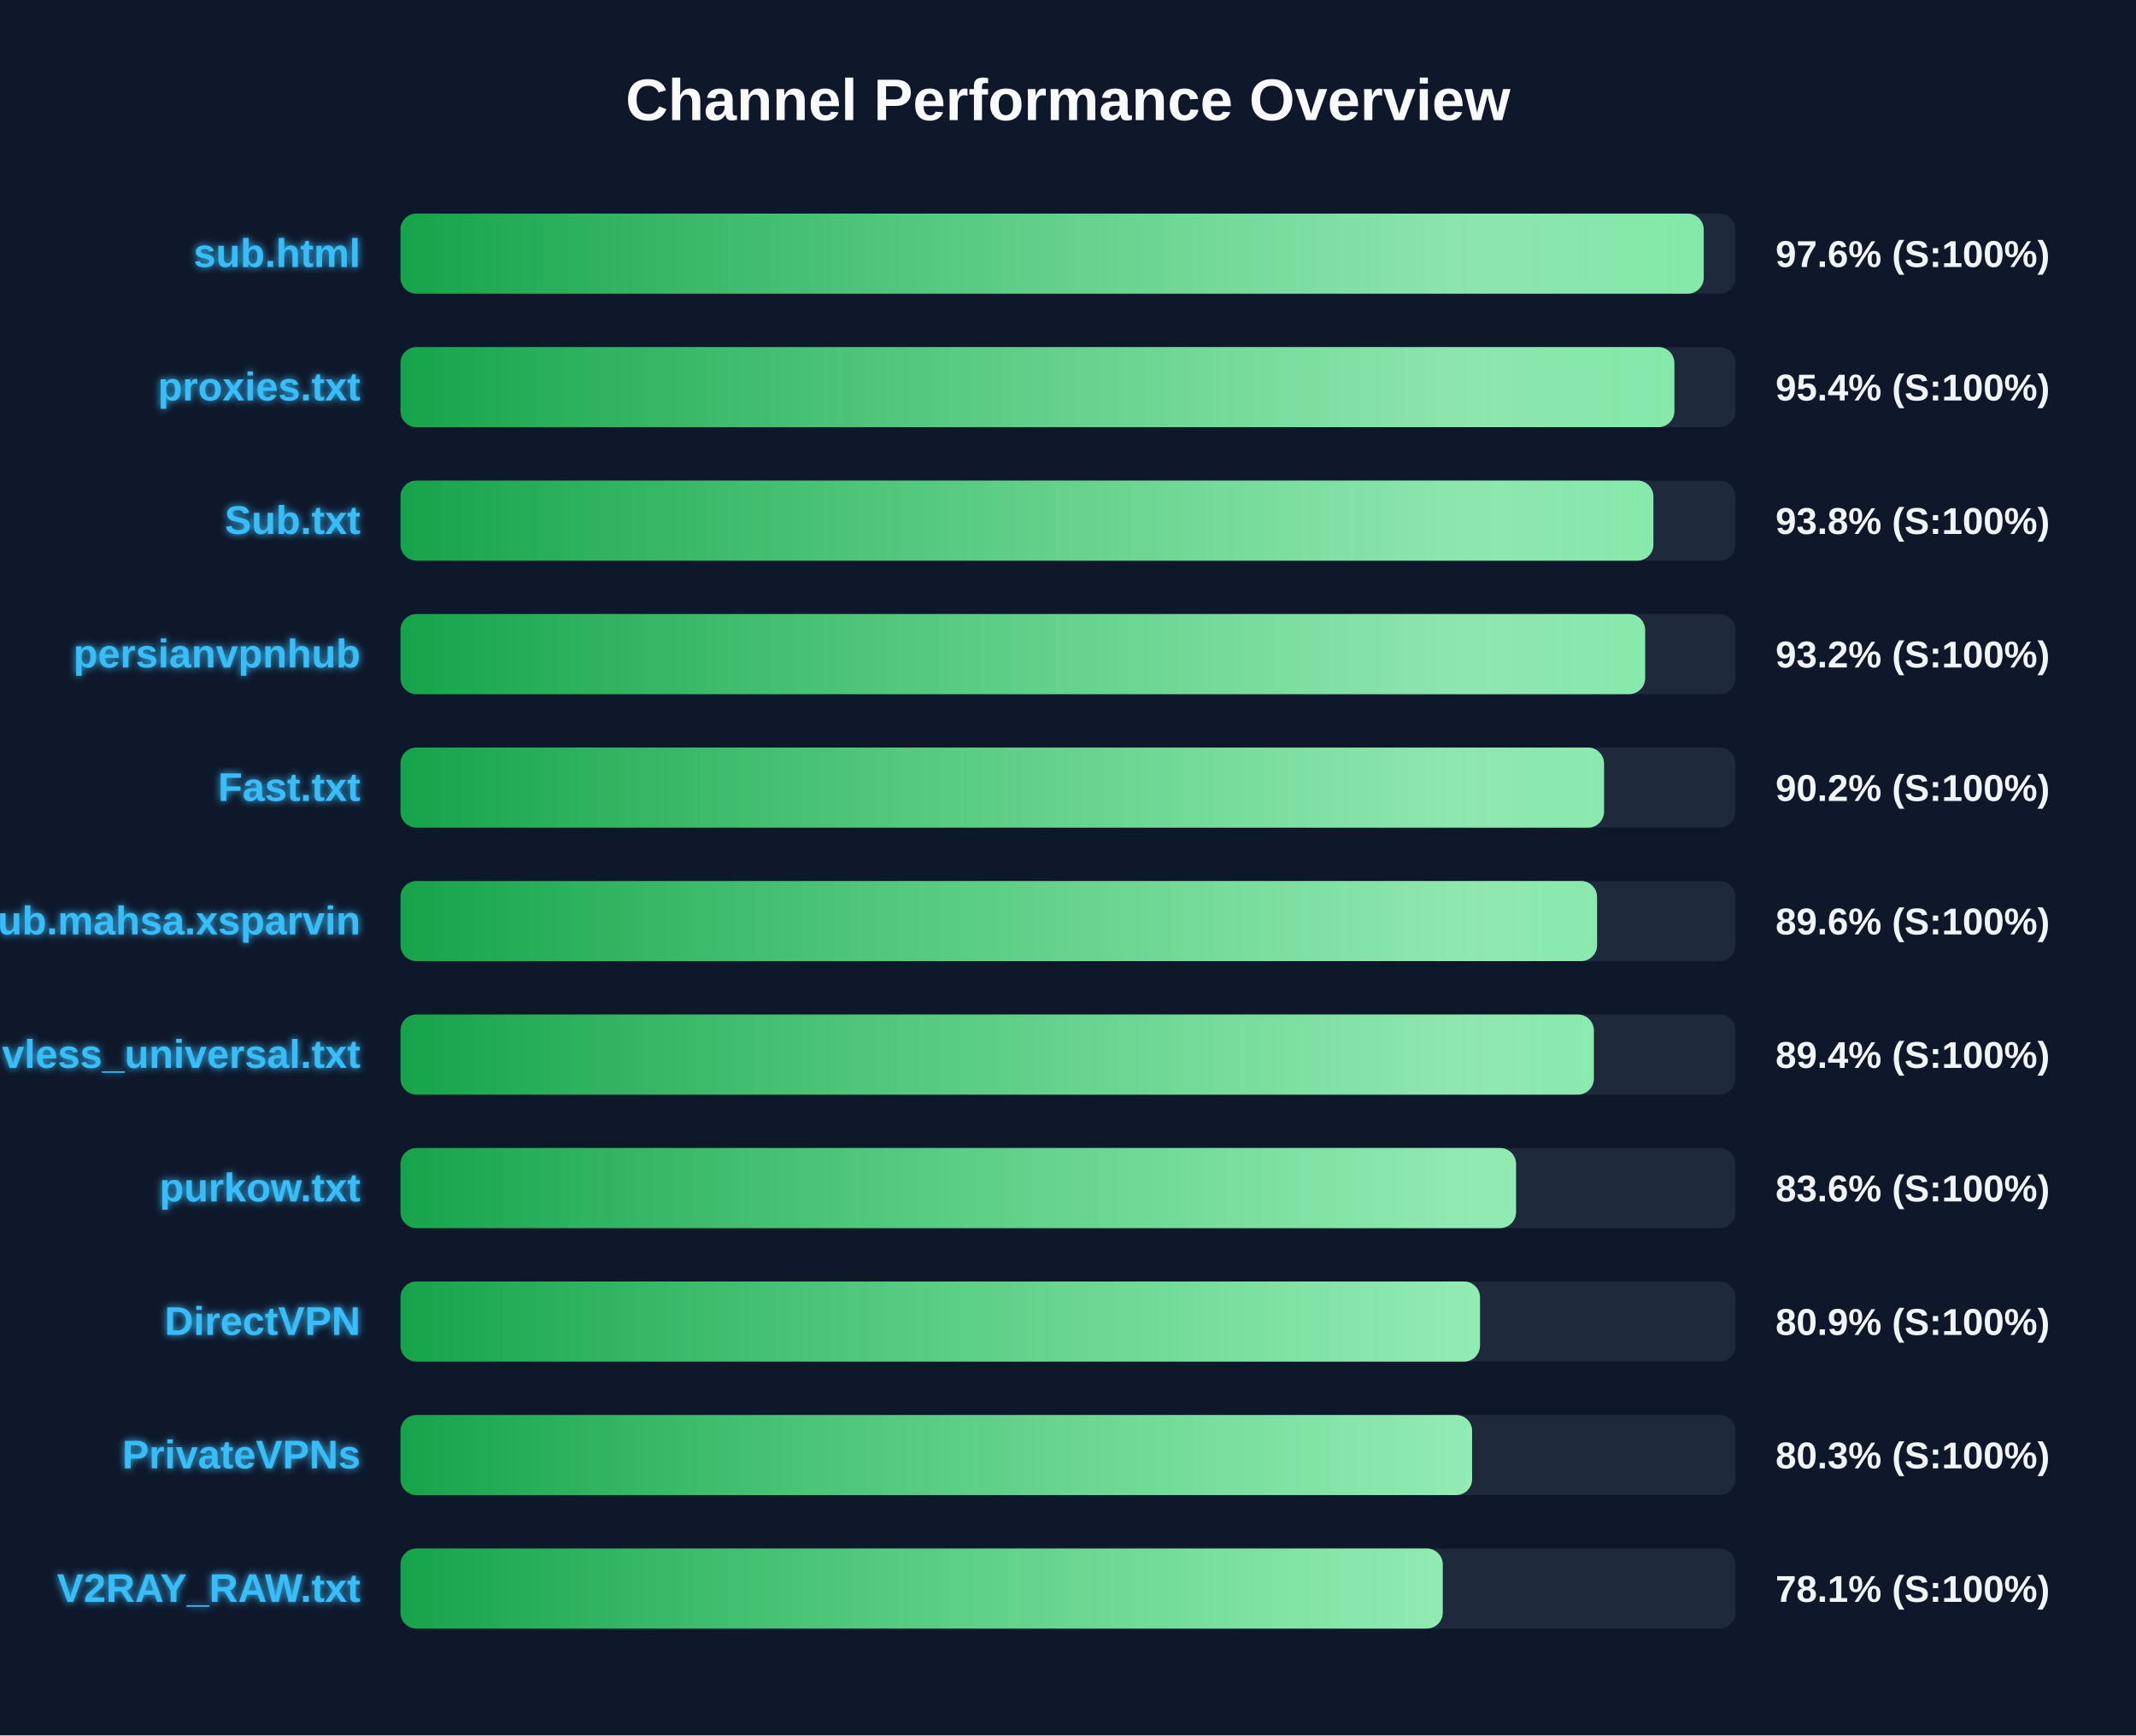
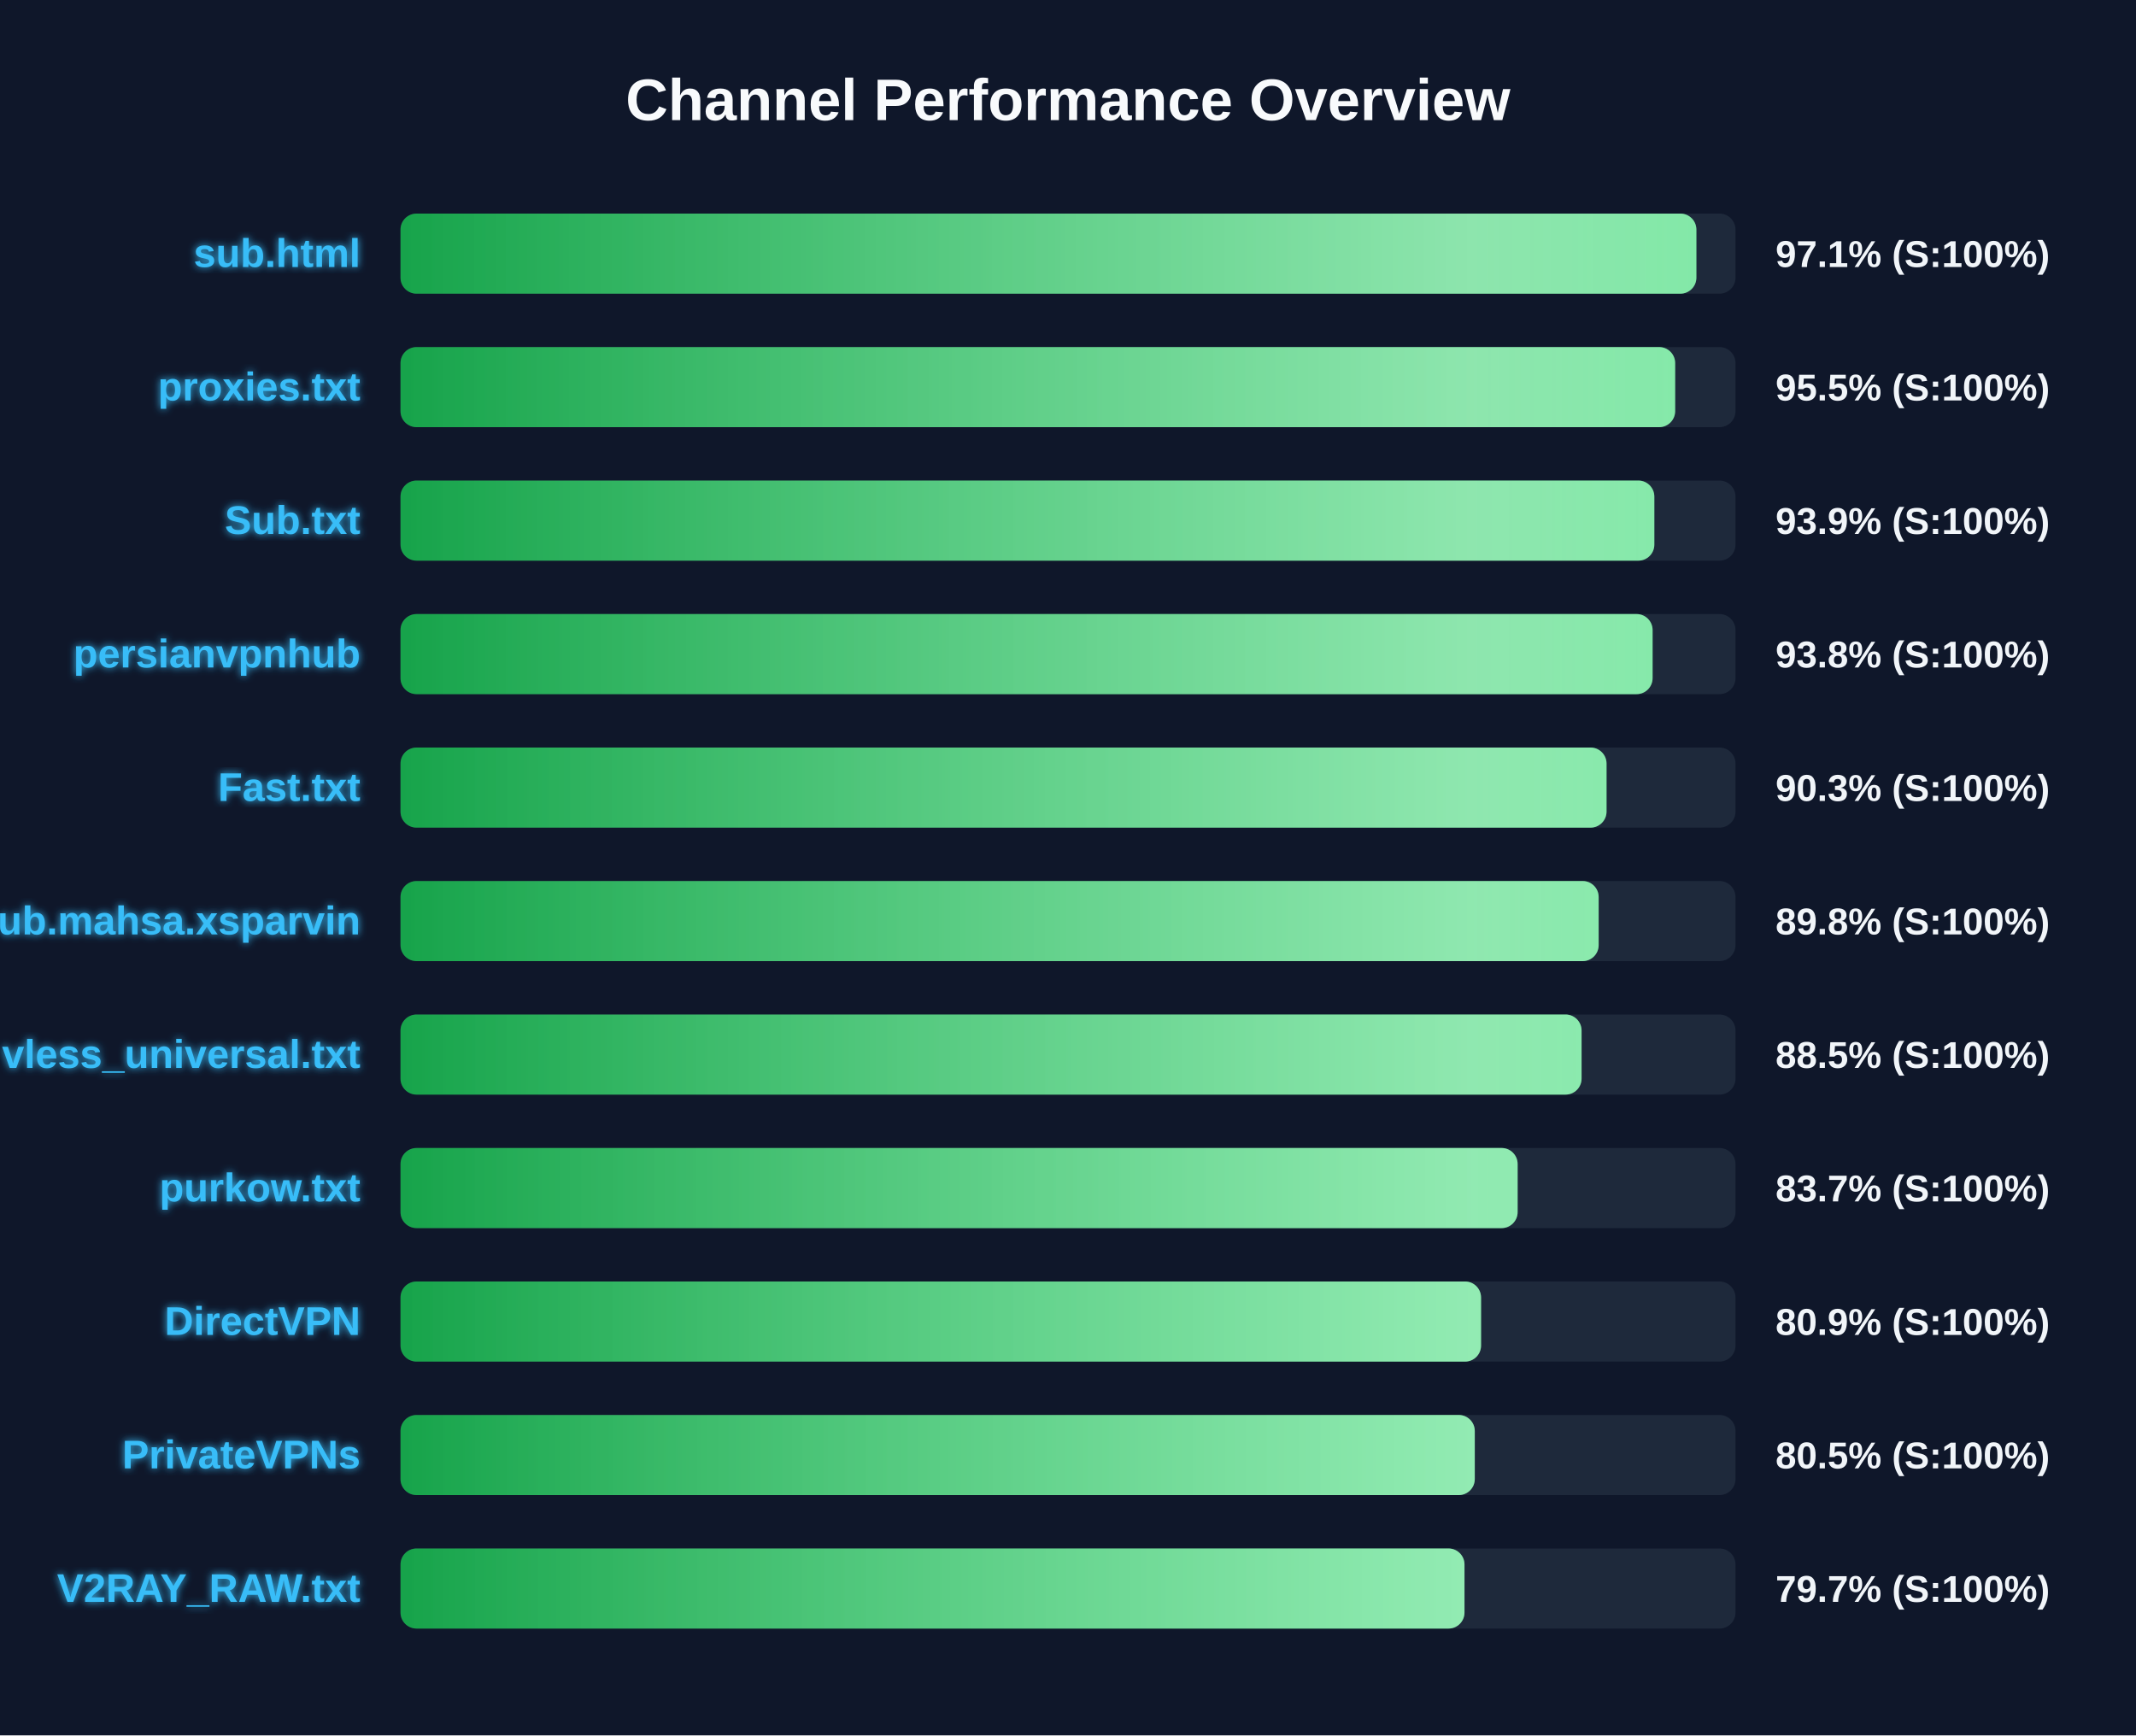
<svg xmlns="http://www.w3.org/2000/svg" width="800" height="650" version="1.1">
  <defs>
    <linearGradient id="grad-green" x1="0%" y1="0%" x2="100%" y2="0%">
      <stop offset="0%" stop-color="#16a34a" />
      <stop offset="100%" stop-color="#4ade80" />
    </linearGradient>
    <linearGradient id="grad-yellow" x1="0%" y1="0%" x2="100%" y2="0%">
      <stop offset="0%" stop-color="#ca8a04" />
      <stop offset="100%" stop-color="#fde047" />
    </linearGradient>
    <linearGradient id="grad-red" x1="0%" y1="0%" x2="100%" y2="0%">
      <stop offset="0%" stop-color="#dc2626" />
      <stop offset="100%" stop-color="#f87171" />
    </linearGradient>
    <linearGradient id="shimmer" x1="0%" y1="0%" x2="100%" y2="0%">
      <stop offset="0%" stop-color="rgba(255,255,255,0)" />
      <stop offset="50%" stop-color="rgba(255,255,255,0.4)" />
      <stop offset="100%" stop-color="rgba(255,255,255,0)" />
    </linearGradient>
    <filter id="glow" x="-20%" y="-20%" width="140%" height="140%">
      <feGaussianBlur stdDeviation="1.5" result="blur" />
      <feComposite in="SourceGraphic" in2="blur" operator="over" />
    </filter>
  </defs>
  <style>
        .bg-rect { fill: #0f172a; }
        .title { font: bold 22px 'Segoe UI', Arial, sans-serif; fill: #f8fafc; }
        .row { font: bold 15px 'Segoe UI', Arial, sans-serif; fill: #38bdf8; filter: url(#glow); }
        .score { font: bold 14px 'Segoe UI', Arial, sans-serif; fill: #f1f5f9; }
        @keyframes shimmer-anim {
            0% { transform: translateX(-100%); }
            100% { transform: translateX(200%); }
        }
        .shimmer-rect {
            animation: shimmer-anim 2.5s infinite linear;
        }
    </style>
  <rect width="100%" height="100%" class="bg-rect" />
  <text x="400" y="45" text-anchor="middle" class="title">Channel Performance Overview</text>
  <rect x="150" y="80" width="500" height="30" fill="#1e293b" rx="6" />
  <clipPath id="clip-0">
-     <rect x="150" y="80" width="488.1" height="30" rx="6" />
+     <rect x="150" y="80" width="485.35" height="30" rx="6" />
  </clipPath>
-   <rect x="150" y="80" width="488.1" height="30" fill="url(#grad-green)" rx="6" />
+   <rect x="150" y="80" width="485.35" height="30" fill="url(#grad-green)" rx="6" />
  <g clip-path="url(#clip-0)">
    <rect x="150" y="80" width="100%" height="30" fill="url(#shimmer)" class="shimmer-rect" />
  </g>
  <text x="135" y="100" text-anchor="end" class="row">sub.html</text>
-   <text x="665" y="100" text-anchor="start" class="score">97.6% (S:100%)</text>
+   <text x="665" y="100" text-anchor="start" class="score">97.1% (S:100%)</text>
  <rect x="150" y="130" width="500" height="30" fill="#1e293b" rx="6" />
  <clipPath id="clip-1">
-     <rect x="150" y="130" width="477.1" height="30" rx="6" />
+     <rect x="150" y="130" width="477.4" height="30" rx="6" />
  </clipPath>
-   <rect x="150" y="130" width="477.1" height="30" fill="url(#grad-green)" rx="6" />
+   <rect x="150" y="130" width="477.4" height="30" fill="url(#grad-green)" rx="6" />
  <g clip-path="url(#clip-1)">
    <rect x="150" y="130" width="100%" height="30" fill="url(#shimmer)" class="shimmer-rect" />
  </g>
  <text x="135" y="150" text-anchor="end" class="row">proxies.txt</text>
-   <text x="665" y="150" text-anchor="start" class="score">95.4% (S:100%)</text>
+   <text x="665" y="150" text-anchor="start" class="score">95.5% (S:100%)</text>
  <rect x="150" y="180" width="500" height="30" fill="#1e293b" rx="6" />
  <clipPath id="clip-2">
-     <rect x="150" y="180" width="469.25" height="30" rx="6" />
+     <rect x="150" y="180" width="469.6" height="30" rx="6" />
  </clipPath>
-   <rect x="150" y="180" width="469.25" height="30" fill="url(#grad-green)" rx="6" />
+   <rect x="150" y="180" width="469.6" height="30" fill="url(#grad-green)" rx="6" />
  <g clip-path="url(#clip-2)">
    <rect x="150" y="180" width="100%" height="30" fill="url(#shimmer)" class="shimmer-rect" />
  </g>
  <text x="135" y="200" text-anchor="end" class="row">Sub.txt</text>
-   <text x="665" y="200" text-anchor="start" class="score">93.8% (S:100%)</text>
+   <text x="665" y="200" text-anchor="start" class="score">93.9% (S:100%)</text>
  <rect x="150" y="230" width="500" height="30" fill="#1e293b" rx="6" />
  <clipPath id="clip-3">
-     <rect x="150" y="230" width="466.15" height="30" rx="6" />
+     <rect x="150" y="230" width="468.95" height="30" rx="6" />
  </clipPath>
-   <rect x="150" y="230" width="466.15" height="30" fill="url(#grad-green)" rx="6" />
+   <rect x="150" y="230" width="468.95" height="30" fill="url(#grad-green)" rx="6" />
  <g clip-path="url(#clip-3)">
    <rect x="150" y="230" width="100%" height="30" fill="url(#shimmer)" class="shimmer-rect" />
  </g>
  <text x="135" y="250" text-anchor="end" class="row">persianvpnhub</text>
-   <text x="665" y="250" text-anchor="start" class="score">93.2% (S:100%)</text>
+   <text x="665" y="250" text-anchor="start" class="score">93.8% (S:100%)</text>
  <rect x="150" y="280" width="500" height="30" fill="#1e293b" rx="6" />
  <clipPath id="clip-4">
-     <rect x="150" y="280" width="450.75" height="30" rx="6" />
+     <rect x="150" y="280" width="451.7" height="30" rx="6" />
  </clipPath>
-   <rect x="150" y="280" width="450.75" height="30" fill="url(#grad-green)" rx="6" />
+   <rect x="150" y="280" width="451.7" height="30" fill="url(#grad-green)" rx="6" />
  <g clip-path="url(#clip-4)">
    <rect x="150" y="280" width="100%" height="30" fill="url(#shimmer)" class="shimmer-rect" />
  </g>
  <text x="135" y="300" text-anchor="end" class="row">Fast.txt</text>
-   <text x="665" y="300" text-anchor="start" class="score">90.2% (S:100%)</text>
+   <text x="665" y="300" text-anchor="start" class="score">90.3% (S:100%)</text>
  <rect x="150" y="330" width="500" height="30" fill="#1e293b" rx="6" />
  <clipPath id="clip-5">
-     <rect x="150" y="330" width="448.15" height="30" rx="6" />
+     <rect x="150" y="330" width="448.75" height="30" rx="6" />
  </clipPath>
-   <rect x="150" y="330" width="448.15" height="30" fill="url(#grad-green)" rx="6" />
+   <rect x="150" y="330" width="448.75" height="30" fill="url(#grad-green)" rx="6" />
  <g clip-path="url(#clip-5)">
    <rect x="150" y="330" width="100%" height="30" fill="url(#shimmer)" class="shimmer-rect" />
  </g>
  <text x="135" y="350" text-anchor="end" class="row">Sub.mahsa.xsparvin</text>
-   <text x="665" y="350" text-anchor="start" class="score">89.6% (S:100%)</text>
+   <text x="665" y="350" text-anchor="start" class="score">89.8% (S:100%)</text>
  <rect x="150" y="380" width="500" height="30" fill="#1e293b" rx="6" />
  <clipPath id="clip-6">
-     <rect x="150" y="380" width="446.95" height="30" rx="6" />
+     <rect x="150" y="380" width="442.35" height="30" rx="6" />
  </clipPath>
-   <rect x="150" y="380" width="446.95" height="30" fill="url(#grad-green)" rx="6" />
+   <rect x="150" y="380" width="442.35" height="30" fill="url(#grad-green)" rx="6" />
  <g clip-path="url(#clip-6)">
    <rect x="150" y="380" width="100%" height="30" fill="url(#shimmer)" class="shimmer-rect" />
  </g>
  <text x="135" y="400" text-anchor="end" class="row">vless_universal.txt</text>
-   <text x="665" y="400" text-anchor="start" class="score">89.4% (S:100%)</text>
+   <text x="665" y="400" text-anchor="start" class="score">88.5% (S:100%)</text>
  <rect x="150" y="430" width="500" height="30" fill="#1e293b" rx="6" />
  <clipPath id="clip-7">
-     <rect x="150" y="430" width="417.8" height="30" rx="6" />
+     <rect x="150" y="430" width="418.4" height="30" rx="6" />
  </clipPath>
-   <rect x="150" y="430" width="417.8" height="30" fill="url(#grad-green)" rx="6" />
+   <rect x="150" y="430" width="418.4" height="30" fill="url(#grad-green)" rx="6" />
  <g clip-path="url(#clip-7)">
    <rect x="150" y="430" width="100%" height="30" fill="url(#shimmer)" class="shimmer-rect" />
  </g>
  <text x="135" y="450" text-anchor="end" class="row">purkow.txt</text>
-   <text x="665" y="450" text-anchor="start" class="score">83.6% (S:100%)</text>
+   <text x="665" y="450" text-anchor="start" class="score">83.7% (S:100%)</text>
  <rect x="150" y="480" width="500" height="30" fill="#1e293b" rx="6" />
  <clipPath id="clip-8">
-     <rect x="150" y="480" width="404.3" height="30" rx="6" />
+     <rect x="150" y="480" width="404.7" height="30" rx="6" />
  </clipPath>
-   <rect x="150" y="480" width="404.3" height="30" fill="url(#grad-green)" rx="6" />
+   <rect x="150" y="480" width="404.7" height="30" fill="url(#grad-green)" rx="6" />
  <g clip-path="url(#clip-8)">
    <rect x="150" y="480" width="100%" height="30" fill="url(#shimmer)" class="shimmer-rect" />
  </g>
  <text x="135" y="500" text-anchor="end" class="row">DirectVPN</text>
  <text x="665" y="500" text-anchor="start" class="score">80.9% (S:100%)</text>
  <rect x="150" y="530" width="500" height="30" fill="#1e293b" rx="6" />
  <clipPath id="clip-9">
-     <rect x="150" y="530" width="401.35" height="30" rx="6" />
+     <rect x="150" y="530" width="402.35" height="30" rx="6" />
  </clipPath>
-   <rect x="150" y="530" width="401.35" height="30" fill="url(#grad-green)" rx="6" />
+   <rect x="150" y="530" width="402.35" height="30" fill="url(#grad-green)" rx="6" />
  <g clip-path="url(#clip-9)">
    <rect x="150" y="530" width="100%" height="30" fill="url(#shimmer)" class="shimmer-rect" />
  </g>
  <text x="135" y="550" text-anchor="end" class="row">PrivateVPNs</text>
-   <text x="665" y="550" text-anchor="start" class="score">80.3% (S:100%)</text>
+   <text x="665" y="550" text-anchor="start" class="score">80.5% (S:100%)</text>
  <rect x="150" y="580" width="500" height="30" fill="#1e293b" rx="6" />
  <clipPath id="clip-10">
-     <rect x="150" y="580" width="390.35" height="30" rx="6" />
+     <rect x="150" y="580" width="398.5" height="30" rx="6" />
  </clipPath>
-   <rect x="150" y="580" width="390.35" height="30" fill="url(#grad-green)" rx="6" />
+   <rect x="150" y="580" width="398.5" height="30" fill="url(#grad-green)" rx="6" />
  <g clip-path="url(#clip-10)">
    <rect x="150" y="580" width="100%" height="30" fill="url(#shimmer)" class="shimmer-rect" />
  </g>
  <text x="135" y="600" text-anchor="end" class="row">V2RAY_RAW.txt</text>
-   <text x="665" y="600" text-anchor="start" class="score">78.1% (S:100%)</text>
+   <text x="665" y="600" text-anchor="start" class="score">79.7% (S:100%)</text>
</svg>
